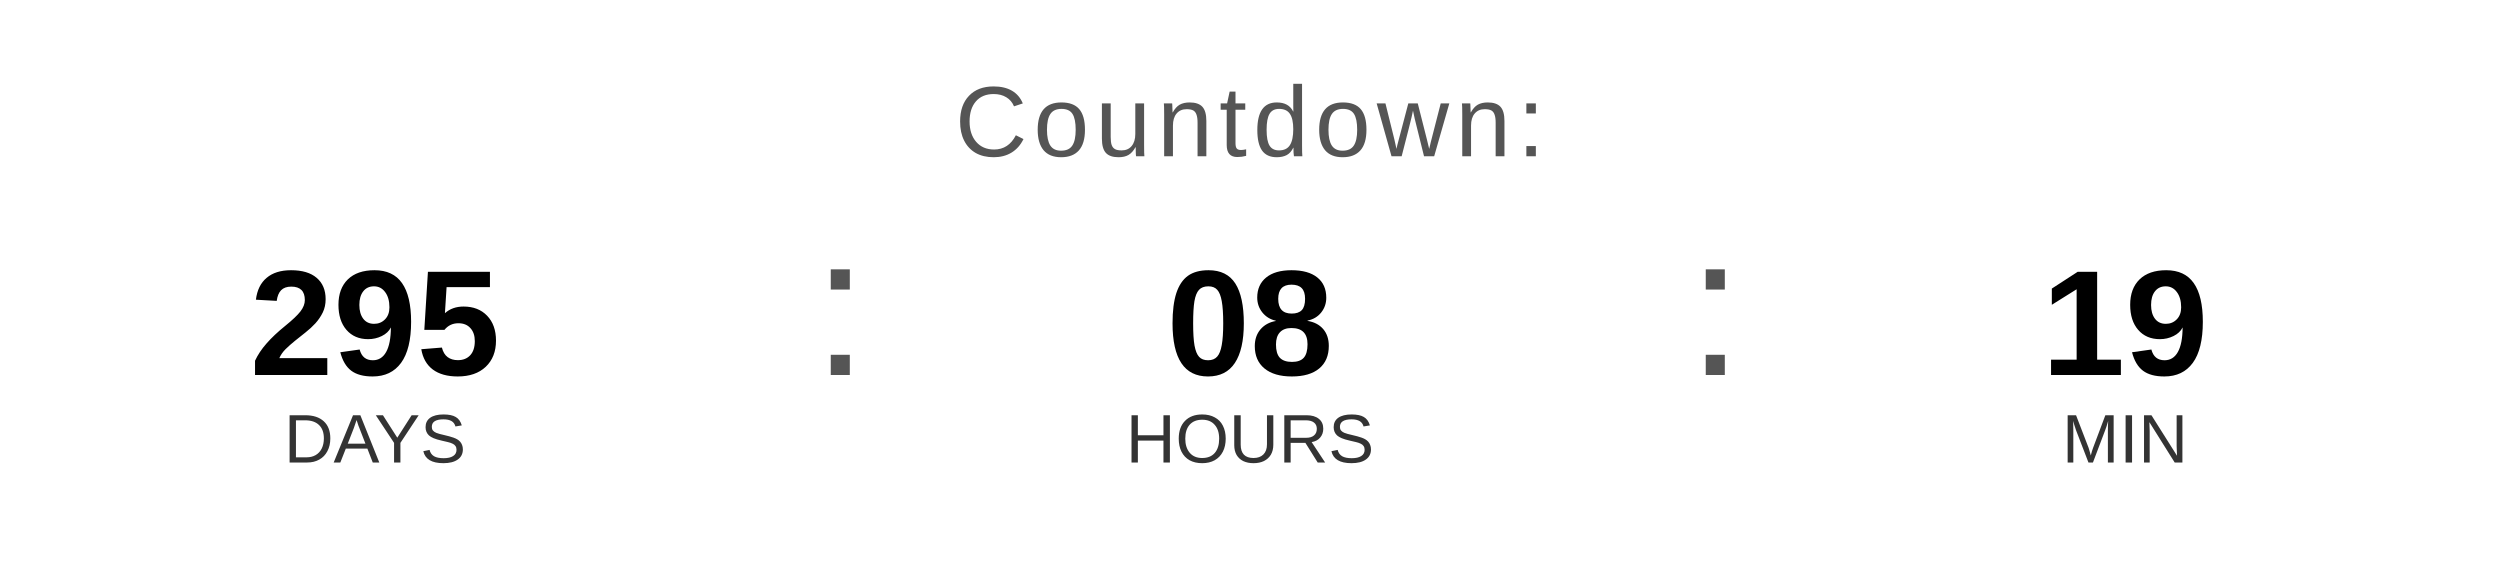
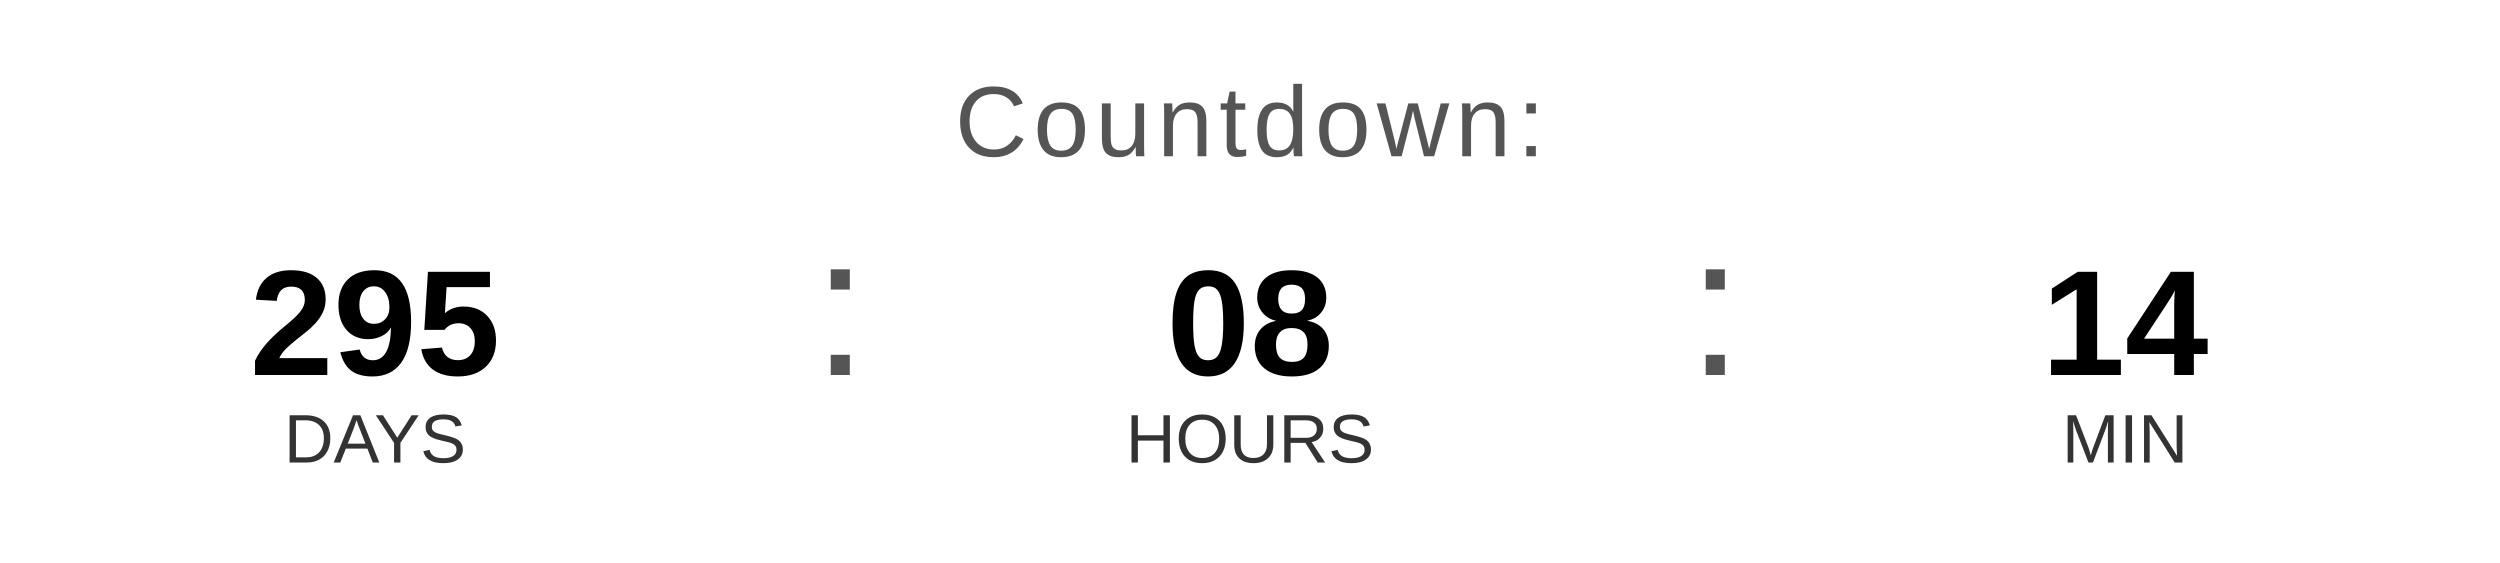
<svg xmlns="http://www.w3.org/2000/svg" width="400" height="90" viewBox="0 0 400 90">
  <text x="200" y="25" font-family="Arial, Helvetica, sans-serif" font-size="16" fill="#555555" text-anchor="middle" letter-spacing="1">
    Countdown:
  </text>
  <text x="60" y="60" font-family="Arial, Helvetica, sans-serif" font-size="24" font-weight="bold" fill="#000000" text-anchor="middle">295</text>
  <text x="60" y="74" font-family="Arial, Helvetica, sans-serif" font-size="11" fill="#333333" text-anchor="middle">DAYS</text>
  <text x="130" y="60" font-family="Arial, sans-serif" font-size="32" fill="#555555">:</text>
  <text x="200" y="60" font-family="Arial, Helvetica, sans-serif" font-size="24" font-weight="bold" fill="#000000" text-anchor="middle">08</text>
  <text x="200" y="74" font-family="Arial, Helvetica, sans-serif" font-size="11" fill="#333333" text-anchor="middle">HOURS</text>
  <text x="270" y="60" font-family="Arial, sans-serif" font-size="32" fill="#555555">:</text>
-   <text x="340" y="60" font-family="Arial, Helvetica, sans-serif" font-size="24" font-weight="bold" fill="#000000" text-anchor="middle">19</text>
+   <text x="340" y="60" font-family="Arial, Helvetica, sans-serif" font-size="24" font-weight="bold" fill="#000000" text-anchor="middle">14</text>
  <text x="340" y="74" font-family="Arial, Helvetica, sans-serif" font-size="11" fill="#333333" text-anchor="middle">MIN</text>
</svg>
